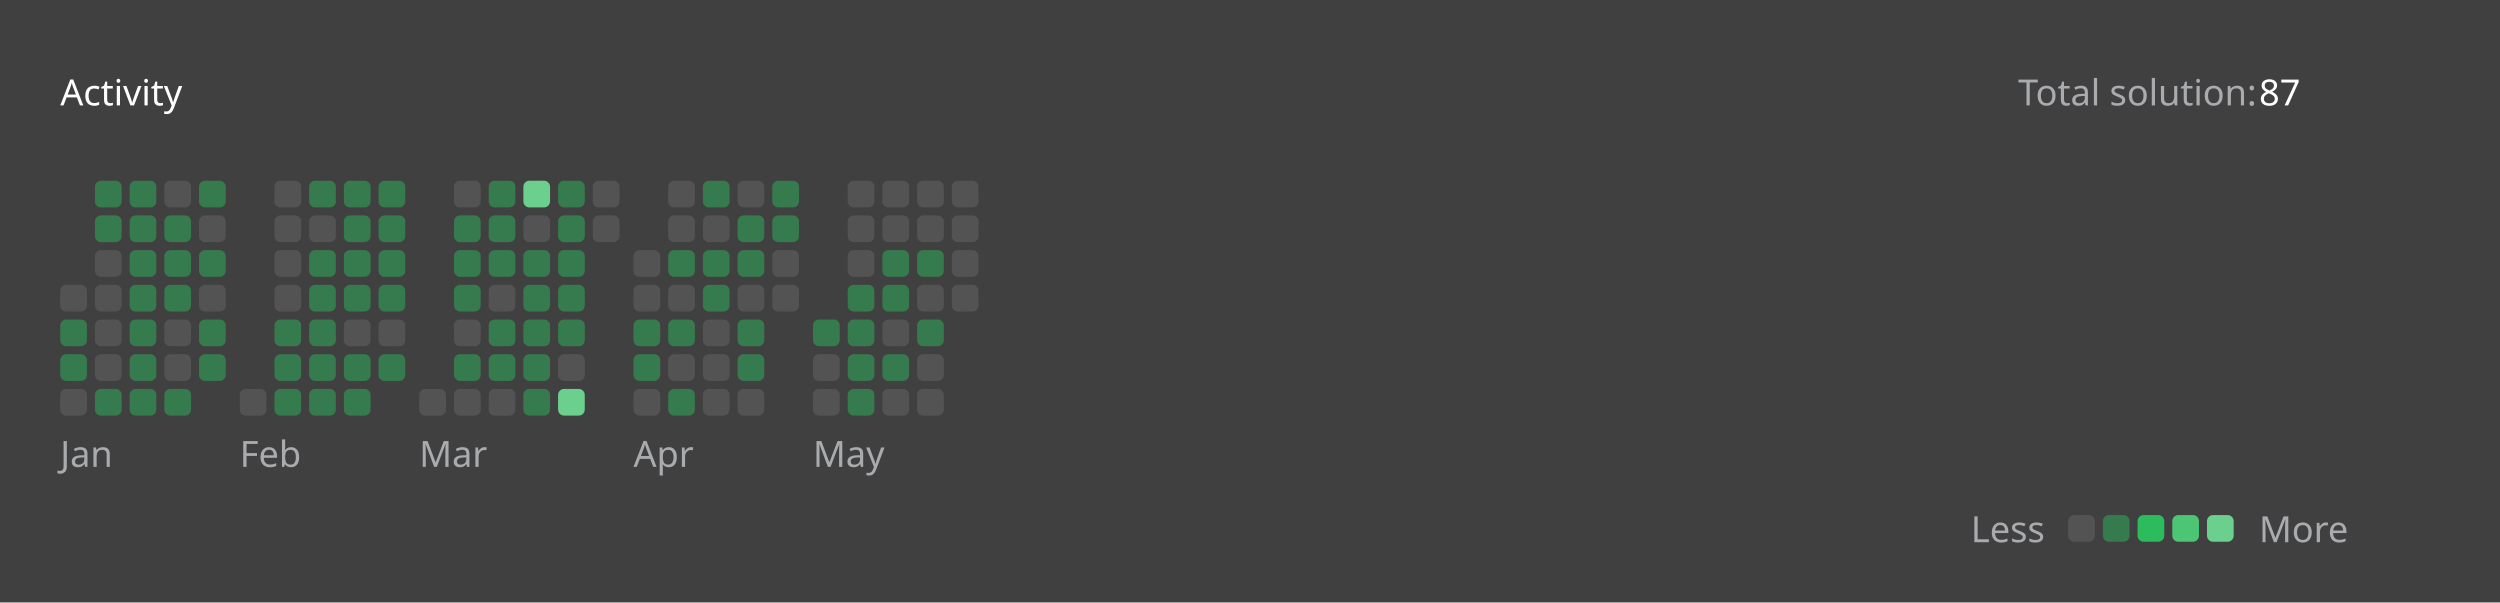
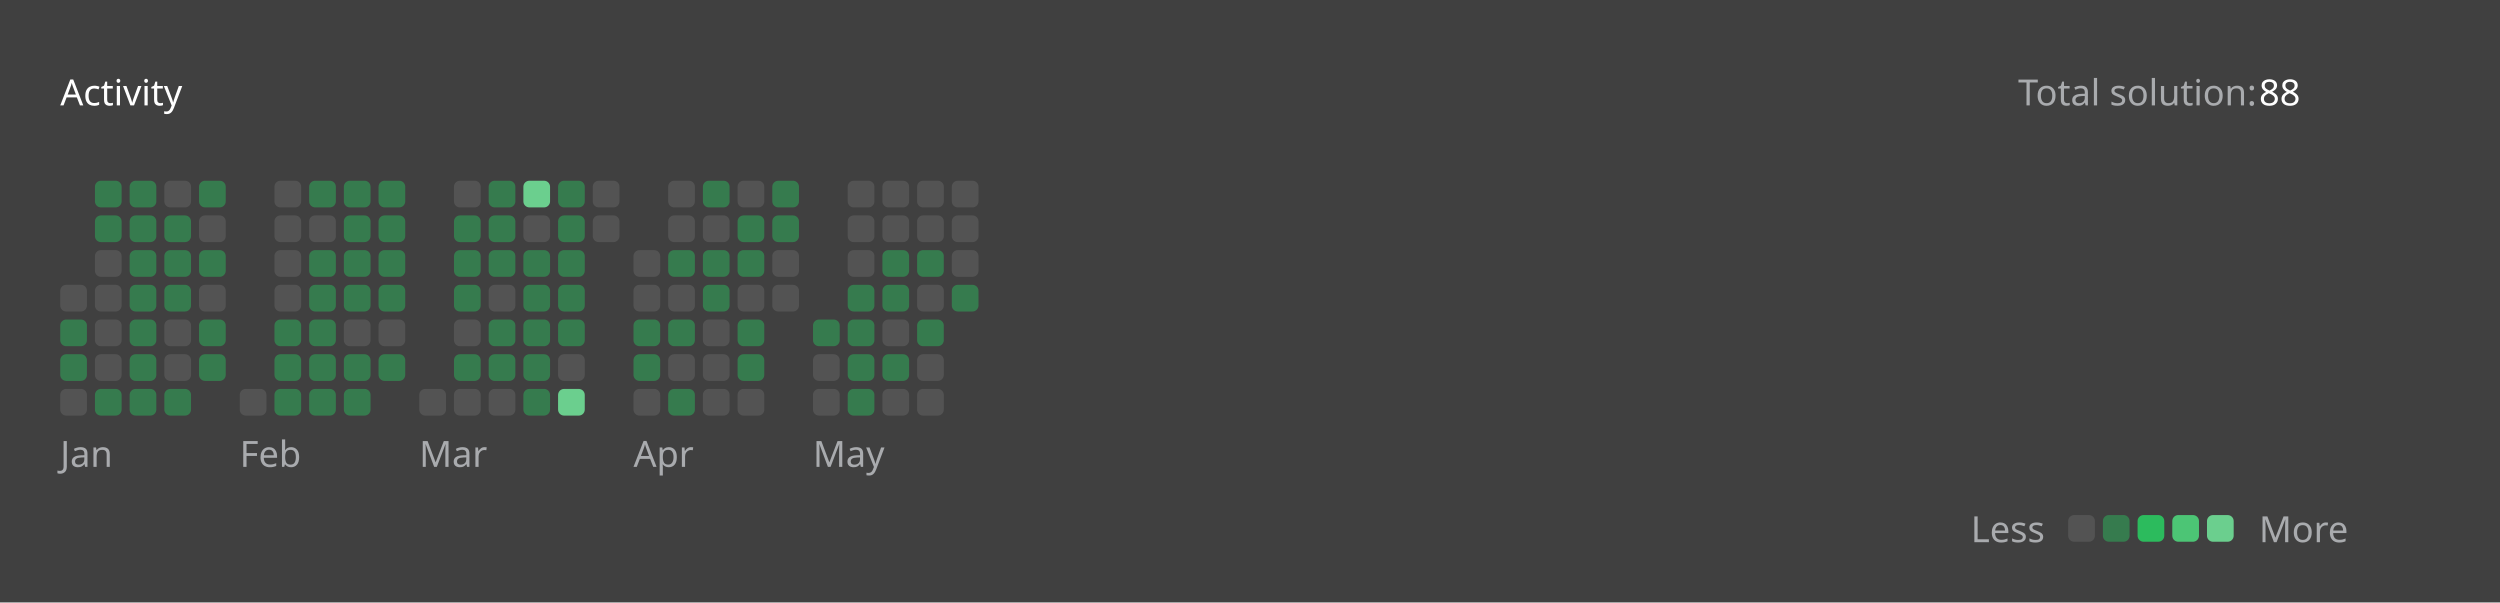
<svg xmlns="http://www.w3.org/2000/svg" version="1.1" height="200" width="830" viewBox="0 0 830 200">
  <style>*{font-family: "Segoe UI", Tahoma, Geneva, Verdana, sans-serif;}</style>
  <style>.title{font-weight: 500;font-size: 1rem;}</style>
  <style>.rotate-90{transform: rotate(-90deg);transform-origin: center;transform-box: fill-box;}</style>
  <style>.state{font-size: .75rem;}</style>
  <style>.light{color: #ffffff;fill: #ffffff;}</style>
  <style>.light-gray{color: #eff2f699;fill: #eff2f699;}</style>
  <style>.dark-gray{color: #ebebf54d;fill: #ebebf54d;}</style>
  <style>.gray{color: #747474;fill: #747474;}</style>
  <style>.orange{color: #ffa116;fill: #ffa116;}</style>
  <style>.background{color: #404040;fill: #404040;}</style>
  <style>.level-1-block{fill: #ffffff1a;}</style>
  <style>.level-2-block{fill: #2cb55d80;}</style>
  <style>.level-3-block{fill: #2cbb5dff;}</style>
  <style>.level-4-block{fill: #4cc575ff;}</style>
  <style>.level-5-block{fill: #6bcf8eff;}</style>
  <rect fill="#404040" x="0" y="0" width="830" height="200" rx="0.5rem" />
  <g text-anchor="start" text-decoration="1" class="title">
    <text x="20" y="35">
      <tspan class="light">Activity</tspan>
      <tspan class="orange" />
    </text>
  </g>
  <g class="state">
    <text x="670" y="35" class="light-gray"> Total solution: </text>
-     <text x="750" y="35" class="light"> 87 </text>
+     <text x="750" y="35" class="light"> 88 </text>
    <text x="678.88" y="180" class="light-gray" text-anchor="end">Less</text>
    <rect x="686.64" y="171" width="8.86" height="8.86" rx="2" ry="2" class="level-1-block" />
    <rect x="698.16" y="171" width="8.86" height="8.86" rx="2" ry="2" class="level-2-block" />
    <rect x="709.68" y="171" width="8.86" height="8.86" rx="2" ry="2" class="level-3-block" />
    <rect x="721.2" y="171" width="8.86" height="8.86" rx="2" ry="2" class="level-4-block" />
    <rect x="732.72" y="171" width="8.86" height="8.86" rx="2" ry="2" class="level-5-block" />
    <text x="750" y="180" class="light-gray">More</text>
  </g>
  <g x="20" y="60">
    <g x="20" y="60">
      <g x="20.0" y="60">
        <rect x="20.0" y="94.56" width="8.86" height="8.86" rx="2" ry="2" class="level-1-block" />
        <rect x="20.0" y="106.08" width="8.86" height="8.86" rx="2" ry="2" class="level-2-block" />
        <rect x="20.0" y="117.6" width="8.86" height="8.86" rx="2" ry="2" class="level-2-block" />
        <rect x="20.0" y="129.12" width="8.86" height="8.86" rx="2" ry="2" class="level-1-block" />
      </g>
      <g x="31.52" y="60">
        <rect x="31.52" y="60.0" width="8.86" height="8.86" rx="2" ry="2" class="level-2-block" />
        <rect x="31.52" y="71.52" width="8.86" height="8.86" rx="2" ry="2" class="level-2-block" />
        <rect x="31.52" y="83.04" width="8.86" height="8.86" rx="2" ry="2" class="level-1-block" />
        <rect x="31.52" y="94.56" width="8.86" height="8.86" rx="2" ry="2" class="level-1-block" />
        <rect x="31.52" y="106.08" width="8.86" height="8.86" rx="2" ry="2" class="level-1-block" />
        <rect x="31.52" y="117.6" width="8.86" height="8.86" rx="2" ry="2" class="level-1-block" />
        <rect x="31.52" y="129.12" width="8.86" height="8.86" rx="2" ry="2" class="level-2-block" />
      </g>
      <g x="43.04" y="60">
        <rect x="43.04" y="60.0" width="8.86" height="8.86" rx="2" ry="2" class="level-2-block" />
        <rect x="43.04" y="71.52" width="8.86" height="8.86" rx="2" ry="2" class="level-2-block" />
        <rect x="43.04" y="83.04" width="8.86" height="8.86" rx="2" ry="2" class="level-2-block" />
        <rect x="43.04" y="94.56" width="8.86" height="8.86" rx="2" ry="2" class="level-2-block" />
        <rect x="43.04" y="106.08" width="8.86" height="8.86" rx="2" ry="2" class="level-2-block" />
        <rect x="43.04" y="117.6" width="8.86" height="8.86" rx="2" ry="2" class="level-2-block" />
        <rect x="43.04" y="129.12" width="8.86" height="8.86" rx="2" ry="2" class="level-2-block" />
      </g>
      <g x="54.56" y="60">
        <rect x="54.56" y="60.0" width="8.86" height="8.86" rx="2" ry="2" class="level-1-block" />
        <rect x="54.56" y="71.52" width="8.86" height="8.86" rx="2" ry="2" class="level-2-block" />
        <rect x="54.56" y="83.04" width="8.86" height="8.86" rx="2" ry="2" class="level-2-block" />
        <rect x="54.56" y="94.56" width="8.86" height="8.86" rx="2" ry="2" class="level-2-block" />
        <rect x="54.56" y="106.08" width="8.86" height="8.86" rx="2" ry="2" class="level-1-block" />
        <rect x="54.56" y="117.6" width="8.86" height="8.86" rx="2" ry="2" class="level-1-block" />
        <rect x="54.56" y="129.12" width="8.86" height="8.86" rx="2" ry="2" class="level-2-block" />
      </g>
      <g x="66.08" y="60">
        <rect x="66.08" y="60.0" width="8.86" height="8.86" rx="2" ry="2" class="level-2-block" />
        <rect x="66.08" y="71.52" width="8.86" height="8.86" rx="2" ry="2" class="level-1-block" />
        <rect x="66.08" y="83.04" width="8.86" height="8.86" rx="2" ry="2" class="level-2-block" />
        <rect x="66.08" y="94.56" width="8.86" height="8.86" rx="2" ry="2" class="level-1-block" />
        <rect x="66.08" y="106.08" width="8.86" height="8.86" rx="2" ry="2" class="level-2-block" />
        <rect x="66.08" y="117.6" width="8.86" height="8.86" rx="2" ry="2" class="level-2-block" />
      </g>
      <text x="20.0" y="155" class="light-gray state">Jan</text>
    </g>
  </g>
  <g x="79.6" y="60">
    <g x="79.6" y="60">
      <g x="79.6" y="60">
        <rect x="79.6" y="129.12" width="8.86" height="8.86" rx="2" ry="2" class="level-1-block" />
      </g>
      <g x="91.12" y="60">
        <rect x="91.12" y="60.0" width="8.86" height="8.86" rx="2" ry="2" class="level-1-block" />
        <rect x="91.12" y="71.52" width="8.86" height="8.86" rx="2" ry="2" class="level-1-block" />
        <rect x="91.12" y="83.04" width="8.86" height="8.86" rx="2" ry="2" class="level-1-block" />
        <rect x="91.12" y="94.56" width="8.86" height="8.86" rx="2" ry="2" class="level-1-block" />
        <rect x="91.12" y="106.08" width="8.86" height="8.86" rx="2" ry="2" class="level-2-block" />
        <rect x="91.12" y="117.6" width="8.86" height="8.86" rx="2" ry="2" class="level-2-block" />
        <rect x="91.12" y="129.12" width="8.86" height="8.86" rx="2" ry="2" class="level-2-block" />
      </g>
      <g x="102.64" y="60">
        <rect x="102.64" y="60.0" width="8.86" height="8.86" rx="2" ry="2" class="level-2-block" />
        <rect x="102.64" y="71.52" width="8.86" height="8.86" rx="2" ry="2" class="level-1-block" />
        <rect x="102.64" y="83.04" width="8.86" height="8.86" rx="2" ry="2" class="level-2-block" />
        <rect x="102.64" y="94.56" width="8.86" height="8.86" rx="2" ry="2" class="level-2-block" />
        <rect x="102.64" y="106.08" width="8.86" height="8.86" rx="2" ry="2" class="level-2-block" />
        <rect x="102.64" y="117.6" width="8.86" height="8.86" rx="2" ry="2" class="level-2-block" />
        <rect x="102.64" y="129.12" width="8.86" height="8.86" rx="2" ry="2" class="level-2-block" />
      </g>
      <g x="114.16" y="60">
        <rect x="114.16" y="60.0" width="8.86" height="8.86" rx="2" ry="2" class="level-2-block" />
        <rect x="114.16" y="71.52" width="8.86" height="8.86" rx="2" ry="2" class="level-2-block" />
        <rect x="114.16" y="83.04" width="8.86" height="8.86" rx="2" ry="2" class="level-2-block" />
        <rect x="114.16" y="94.56" width="8.86" height="8.86" rx="2" ry="2" class="level-2-block" />
        <rect x="114.16" y="106.08" width="8.86" height="8.86" rx="2" ry="2" class="level-1-block" />
        <rect x="114.16" y="117.6" width="8.86" height="8.86" rx="2" ry="2" class="level-2-block" />
        <rect x="114.16" y="129.12" width="8.86" height="8.86" rx="2" ry="2" class="level-2-block" />
      </g>
      <g x="125.68" y="60">
        <rect x="125.68" y="60.0" width="8.86" height="8.86" rx="2" ry="2" class="level-2-block" />
        <rect x="125.68" y="71.52" width="8.86" height="8.86" rx="2" ry="2" class="level-2-block" />
        <rect x="125.68" y="83.04" width="8.86" height="8.86" rx="2" ry="2" class="level-2-block" />
        <rect x="125.68" y="94.56" width="8.86" height="8.86" rx="2" ry="2" class="level-2-block" />
        <rect x="125.68" y="106.08" width="8.86" height="8.86" rx="2" ry="2" class="level-1-block" />
        <rect x="125.68" y="117.6" width="8.86" height="8.86" rx="2" ry="2" class="level-2-block" />
      </g>
      <text x="79.6" y="155" class="light-gray state">Feb</text>
    </g>
  </g>
  <g x="139.2" y="60">
    <g x="139.2" y="60">
      <g x="139.2" y="60">
        <rect x="139.2" y="129.12" width="8.86" height="8.86" rx="2" ry="2" class="level-1-block" />
      </g>
      <g x="150.72" y="60">
        <rect x="150.72" y="60.0" width="8.86" height="8.86" rx="2" ry="2" class="level-1-block" />
        <rect x="150.72" y="71.52" width="8.86" height="8.86" rx="2" ry="2" class="level-2-block" />
        <rect x="150.72" y="83.04" width="8.86" height="8.86" rx="2" ry="2" class="level-2-block" />
        <rect x="150.72" y="94.56" width="8.86" height="8.86" rx="2" ry="2" class="level-2-block" />
        <rect x="150.72" y="106.08" width="8.86" height="8.86" rx="2" ry="2" class="level-1-block" />
        <rect x="150.72" y="117.6" width="8.86" height="8.86" rx="2" ry="2" class="level-2-block" />
        <rect x="150.72" y="129.12" width="8.86" height="8.86" rx="2" ry="2" class="level-1-block" />
      </g>
      <g x="162.24" y="60">
        <rect x="162.24" y="60.0" width="8.86" height="8.86" rx="2" ry="2" class="level-2-block" />
        <rect x="162.24" y="71.52" width="8.86" height="8.86" rx="2" ry="2" class="level-2-block" />
        <rect x="162.24" y="83.04" width="8.86" height="8.86" rx="2" ry="2" class="level-2-block" />
        <rect x="162.24" y="94.56" width="8.86" height="8.86" rx="2" ry="2" class="level-1-block" />
        <rect x="162.24" y="106.08" width="8.86" height="8.86" rx="2" ry="2" class="level-2-block" />
        <rect x="162.24" y="117.6" width="8.86" height="8.86" rx="2" ry="2" class="level-2-block" />
        <rect x="162.24" y="129.12" width="8.86" height="8.86" rx="2" ry="2" class="level-1-block" />
      </g>
      <g x="173.76" y="60">
        <rect x="173.76" y="60.0" width="8.86" height="8.86" rx="2" ry="2" class="level-5-block" />
        <rect x="173.76" y="71.52" width="8.86" height="8.86" rx="2" ry="2" class="level-1-block" />
        <rect x="173.76" y="83.04" width="8.86" height="8.86" rx="2" ry="2" class="level-2-block" />
        <rect x="173.76" y="94.56" width="8.86" height="8.86" rx="2" ry="2" class="level-2-block" />
        <rect x="173.76" y="106.08" width="8.86" height="8.86" rx="2" ry="2" class="level-2-block" />
        <rect x="173.76" y="117.6" width="8.86" height="8.86" rx="2" ry="2" class="level-2-block" />
        <rect x="173.76" y="129.12" width="8.86" height="8.86" rx="2" ry="2" class="level-2-block" />
      </g>
      <g x="185.28" y="60">
        <rect x="185.28" y="60.0" width="8.86" height="8.86" rx="2" ry="2" class="level-2-block" />
        <rect x="185.28" y="71.52" width="8.86" height="8.86" rx="2" ry="2" class="level-2-block" />
        <rect x="185.28" y="83.04" width="8.86" height="8.86" rx="2" ry="2" class="level-2-block" />
        <rect x="185.28" y="94.56" width="8.86" height="8.86" rx="2" ry="2" class="level-2-block" />
        <rect x="185.28" y="106.08" width="8.86" height="8.86" rx="2" ry="2" class="level-2-block" />
        <rect x="185.28" y="117.6" width="8.86" height="8.86" rx="2" ry="2" class="level-1-block" />
        <rect x="185.28" y="129.12" width="8.86" height="8.86" rx="2" ry="2" class="level-5-block" />
      </g>
      <g x="196.8" y="60">
        <rect x="196.8" y="60.0" width="8.86" height="8.86" rx="2" ry="2" class="level-1-block" />
        <rect x="196.8" y="71.52" width="8.86" height="8.86" rx="2" ry="2" class="level-1-block" />
      </g>
      <text x="139.2" y="155" class="light-gray state">Mar</text>
    </g>
  </g>
  <g x="210.32" y="60">
    <g x="210.32" y="60">
      <g x="210.32" y="60">
        <rect x="210.32" y="83.04" width="8.86" height="8.86" rx="2" ry="2" class="level-1-block" />
        <rect x="210.32" y="94.56" width="8.86" height="8.86" rx="2" ry="2" class="level-1-block" />
        <rect x="210.32" y="106.08" width="8.86" height="8.86" rx="2" ry="2" class="level-2-block" />
        <rect x="210.32" y="117.6" width="8.86" height="8.86" rx="2" ry="2" class="level-2-block" />
        <rect x="210.32" y="129.12" width="8.86" height="8.86" rx="2" ry="2" class="level-1-block" />
      </g>
      <g x="221.84" y="60">
        <rect x="221.84" y="60.0" width="8.86" height="8.86" rx="2" ry="2" class="level-1-block" />
        <rect x="221.84" y="71.52" width="8.86" height="8.86" rx="2" ry="2" class="level-1-block" />
        <rect x="221.84" y="83.04" width="8.86" height="8.86" rx="2" ry="2" class="level-2-block" />
        <rect x="221.84" y="94.56" width="8.86" height="8.86" rx="2" ry="2" class="level-1-block" />
        <rect x="221.84" y="106.08" width="8.86" height="8.86" rx="2" ry="2" class="level-2-block" />
        <rect x="221.84" y="117.6" width="8.86" height="8.86" rx="2" ry="2" class="level-1-block" />
        <rect x="221.84" y="129.12" width="8.86" height="8.86" rx="2" ry="2" class="level-2-block" />
      </g>
      <g x="233.36" y="60">
        <rect x="233.36" y="60.0" width="8.86" height="8.86" rx="2" ry="2" class="level-2-block" />
        <rect x="233.36" y="71.52" width="8.86" height="8.86" rx="2" ry="2" class="level-1-block" />
        <rect x="233.36" y="83.04" width="8.86" height="8.86" rx="2" ry="2" class="level-2-block" />
        <rect x="233.36" y="94.56" width="8.86" height="8.86" rx="2" ry="2" class="level-2-block" />
        <rect x="233.36" y="106.08" width="8.86" height="8.86" rx="2" ry="2" class="level-1-block" />
        <rect x="233.36" y="117.6" width="8.86" height="8.86" rx="2" ry="2" class="level-1-block" />
        <rect x="233.36" y="129.12" width="8.86" height="8.86" rx="2" ry="2" class="level-1-block" />
      </g>
      <g x="244.88" y="60">
        <rect x="244.88" y="60.0" width="8.86" height="8.86" rx="2" ry="2" class="level-1-block" />
        <rect x="244.88" y="71.52" width="8.86" height="8.86" rx="2" ry="2" class="level-2-block" />
        <rect x="244.88" y="83.04" width="8.86" height="8.86" rx="2" ry="2" class="level-2-block" />
        <rect x="244.88" y="94.56" width="8.86" height="8.86" rx="2" ry="2" class="level-1-block" />
        <rect x="244.88" y="106.08" width="8.86" height="8.86" rx="2" ry="2" class="level-2-block" />
        <rect x="244.88" y="117.6" width="8.86" height="8.86" rx="2" ry="2" class="level-2-block" />
        <rect x="244.88" y="129.12" width="8.86" height="8.86" rx="2" ry="2" class="level-1-block" />
      </g>
      <g x="256.4" y="60">
        <rect x="256.4" y="60.0" width="8.86" height="8.86" rx="2" ry="2" class="level-2-block" />
        <rect x="256.4" y="71.52" width="8.86" height="8.86" rx="2" ry="2" class="level-2-block" />
        <rect x="256.4" y="83.04" width="8.86" height="8.86" rx="2" ry="2" class="level-1-block" />
        <rect x="256.4" y="94.56" width="8.86" height="8.86" rx="2" ry="2" class="level-1-block" />
      </g>
      <text x="210.32" y="155" class="light-gray state">Apr</text>
    </g>
  </g>
  <g x="269.92" y="60">
    <g x="269.92" y="60">
      <g x="269.92" y="60">
        <rect x="269.92" y="106.08" width="8.86" height="8.86" rx="2" ry="2" class="level-2-block" />
        <rect x="269.92" y="117.6" width="8.86" height="8.86" rx="2" ry="2" class="level-1-block" />
        <rect x="269.92" y="129.12" width="8.86" height="8.86" rx="2" ry="2" class="level-1-block" />
      </g>
      <g x="281.44" y="60">
        <rect x="281.44" y="60.0" width="8.86" height="8.86" rx="2" ry="2" class="level-1-block" />
        <rect x="281.44" y="71.52" width="8.86" height="8.86" rx="2" ry="2" class="level-1-block" />
        <rect x="281.44" y="83.04" width="8.86" height="8.86" rx="2" ry="2" class="level-1-block" />
        <rect x="281.44" y="94.56" width="8.86" height="8.86" rx="2" ry="2" class="level-2-block" />
        <rect x="281.44" y="106.08" width="8.86" height="8.86" rx="2" ry="2" class="level-2-block" />
        <rect x="281.44" y="117.6" width="8.86" height="8.86" rx="2" ry="2" class="level-2-block" />
        <rect x="281.44" y="129.12" width="8.86" height="8.86" rx="2" ry="2" class="level-2-block" />
      </g>
      <g x="292.96" y="60">
        <rect x="292.96" y="60.0" width="8.86" height="8.86" rx="2" ry="2" class="level-1-block" />
        <rect x="292.96" y="71.52" width="8.86" height="8.86" rx="2" ry="2" class="level-1-block" />
        <rect x="292.96" y="83.04" width="8.86" height="8.86" rx="2" ry="2" class="level-2-block" />
        <rect x="292.96" y="94.56" width="8.86" height="8.86" rx="2" ry="2" class="level-2-block" />
        <rect x="292.96" y="106.08" width="8.86" height="8.86" rx="2" ry="2" class="level-1-block" />
        <rect x="292.96" y="117.6" width="8.86" height="8.86" rx="2" ry="2" class="level-2-block" />
        <rect x="292.96" y="129.12" width="8.86" height="8.86" rx="2" ry="2" class="level-1-block" />
      </g>
      <g x="304.48" y="60">
        <rect x="304.48" y="60.0" width="8.86" height="8.86" rx="2" ry="2" class="level-1-block" />
        <rect x="304.48" y="71.52" width="8.86" height="8.86" rx="2" ry="2" class="level-1-block" />
        <rect x="304.48" y="83.04" width="8.86" height="8.86" rx="2" ry="2" class="level-2-block" />
        <rect x="304.48" y="94.56" width="8.86" height="8.86" rx="2" ry="2" class="level-1-block" />
        <rect x="304.48" y="106.08" width="8.86" height="8.86" rx="2" ry="2" class="level-2-block" />
        <rect x="304.48" y="117.6" width="8.86" height="8.86" rx="2" ry="2" class="level-1-block" />
        <rect x="304.48" y="129.12" width="8.86" height="8.86" rx="2" ry="2" class="level-1-block" />
      </g>
      <g x="316" y="60">
        <rect x="316" y="60.0" width="8.86" height="8.86" rx="2" ry="2" class="level-1-block" />
        <rect x="316" y="71.52" width="8.86" height="8.86" rx="2" ry="2" class="level-1-block" />
        <rect x="316" y="83.04" width="8.86" height="8.86" rx="2" ry="2" class="level-1-block" />
-         <rect x="316" y="94.56" width="8.86" height="8.86" rx="2" ry="2" class="level-1-block" />
+         <rect x="316" y="94.56" width="8.86" height="8.86" rx="2" ry="2" class="level-2-block" />
      </g>
      <text x="269.92" y="155" class="light-gray state">May</text>
    </g>
  </g>
</svg>
